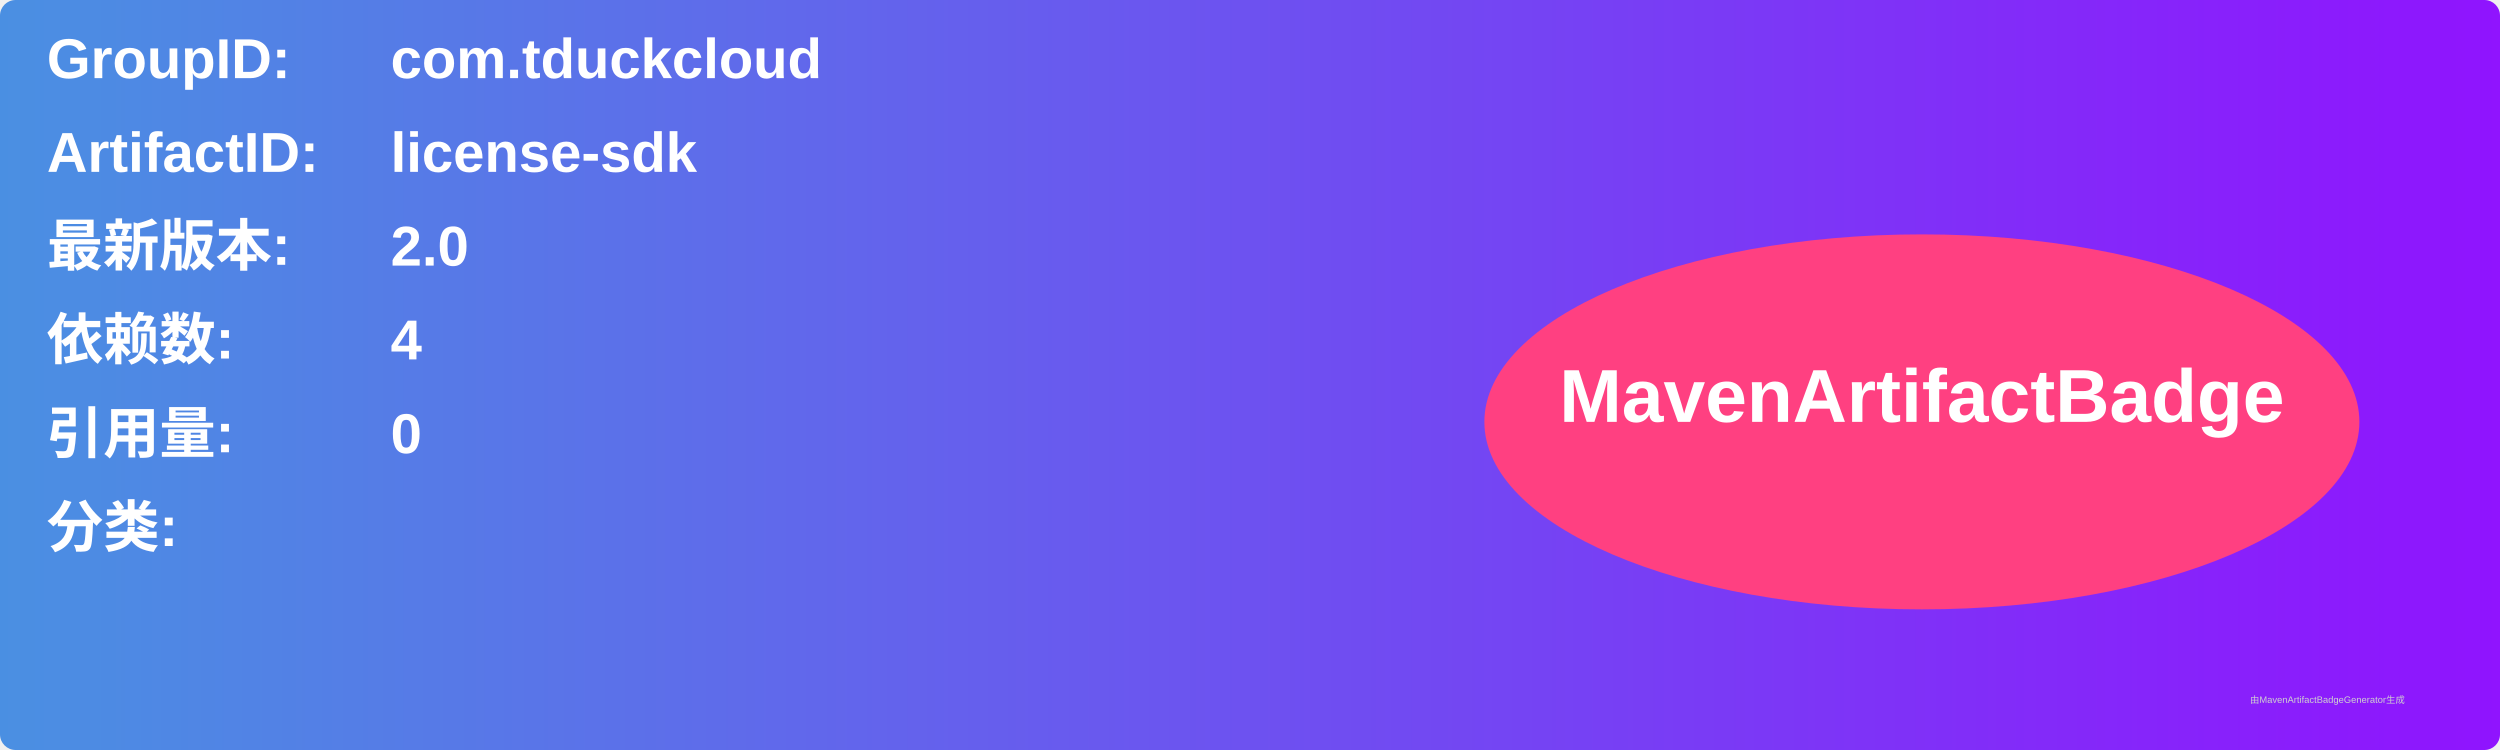
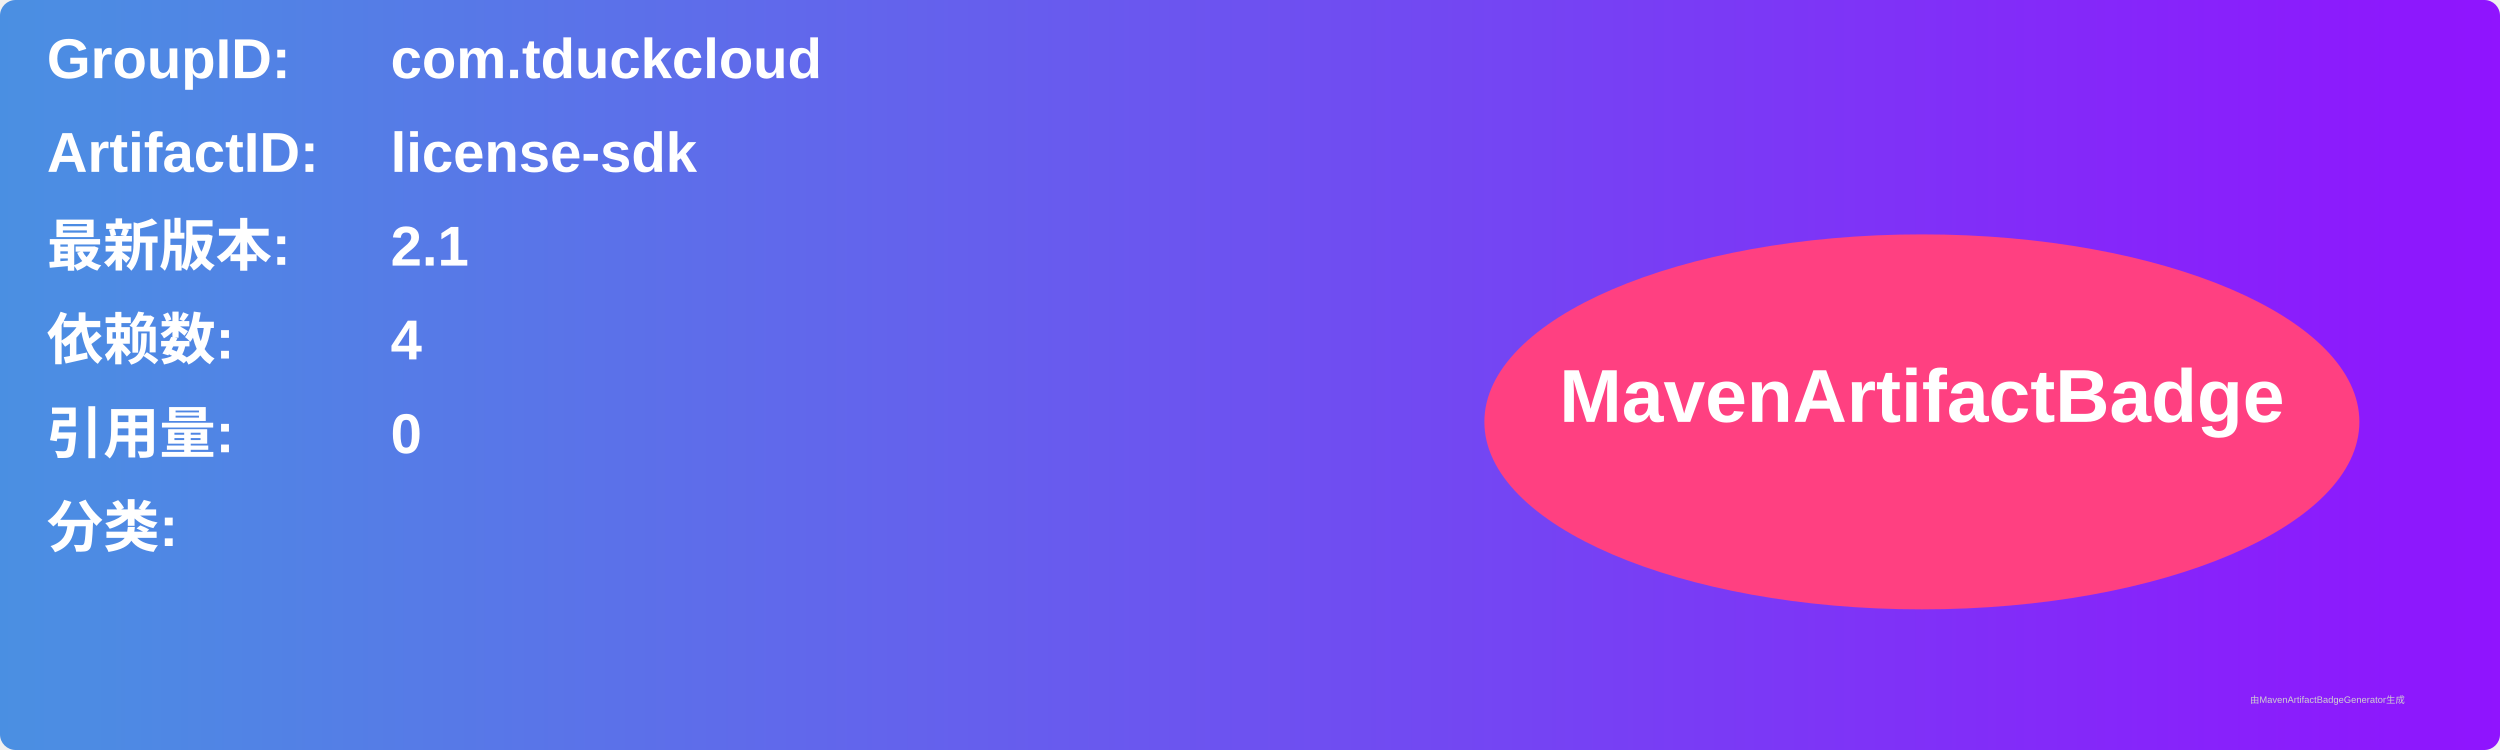
<svg xmlns="http://www.w3.org/2000/svg" width="800" height="240" viewBox="0 0 800 240">
  <linearGradient id="grad" x1="0%" y1="0%" x2="100%" y2="0%">
    <stop offset="0%" stop-color="#4a90e2" />
    <stop offset="100%" stop-color="#9013fe" />
  </linearGradient>
  <rect width="100%" height="100%" rx="5" ry="5" fill="url(#grad)" />
  <g transform="translate(15, 15)">
    <text x="0" y="10" font-family="Arial" font-size="18" fill="white" font-weight="bold" width="260">GroupID:</text>
    <text x="110" y="10" font-family="Arial" font-size="18" fill="white" font-weight="bold" width="460">com.tduckcloud</text>
    <text x="0" y="40" font-family="Arial" font-size="18" fill="white" font-weight="bold" width="260">ArtifactID:</text>
    <text x="110" y="40" font-family="Arial" font-size="18" fill="white" font-weight="bold" width="460">license-sdk</text>
    <text x="0" y="70" font-family="Arial" font-size="18" fill="white" font-weight="bold">最新版本:</text>
    <text x="110" y="70" font-family="Arial" font-size="18" fill="white" font-weight="bold">
-       <tspan font-weight="bold">2.0</tspan>
+       <tspan font-weight="bold">2.1</tspan>
    </text>
    <text x="0" y="100" font-family="Arial" font-size="18" fill="white" font-weight="bold">依赖数: </text>
    <text x="110" y="100" font-family="Arial" font-size="18" fill="white">
      <tspan font-weight="bold">4</tspan>
    </text>
    <text x="0" y="130" font-family="Arial" font-size="18" fill="white" font-weight="bold">引用量: </text>
    <text x="110" y="130" font-family="Arial" font-size="18" fill="white">
      <tspan font-weight="bold">0</tspan>
    </text>
    <text x="0" y="160" font-family="Arial" font-size="18" fill="white" font-weight="bold">分类:</text>
    <text x="10" y="190" font-family="Arial" font-size="10" fill="white">
      <tspan font-weight="bold" />
    </text>
    <ellipse cx="600" cy="120" rx="140" ry="60" fill="#ff4081" />
    <text x="600" y="120" text-anchor="middle" font-family="Arial" font-size="24" fill="white" font-weight="bold">MavenArtifactBadge</text>
  </g>
  <text x="720" y="225" font-family="Arial" font-size="3" fill="#d0d0d0">由MavenArtifactBadgeGenerator生成</text>
</svg>
